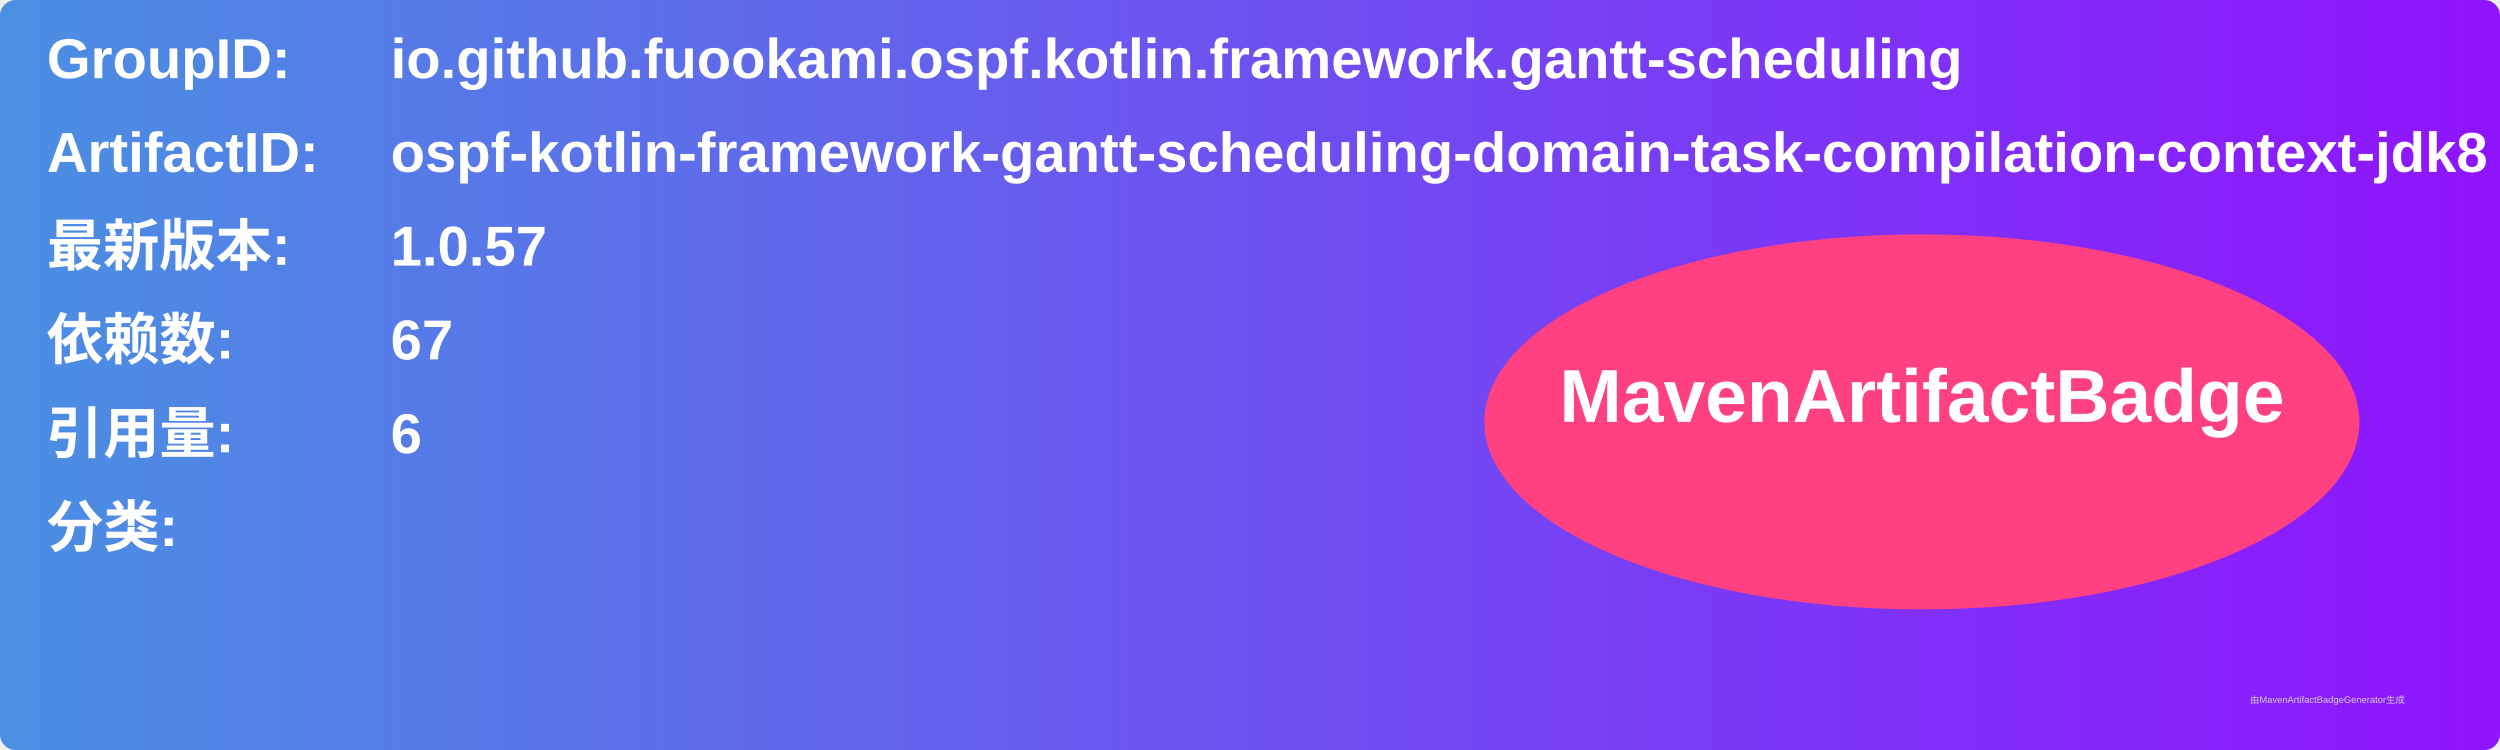
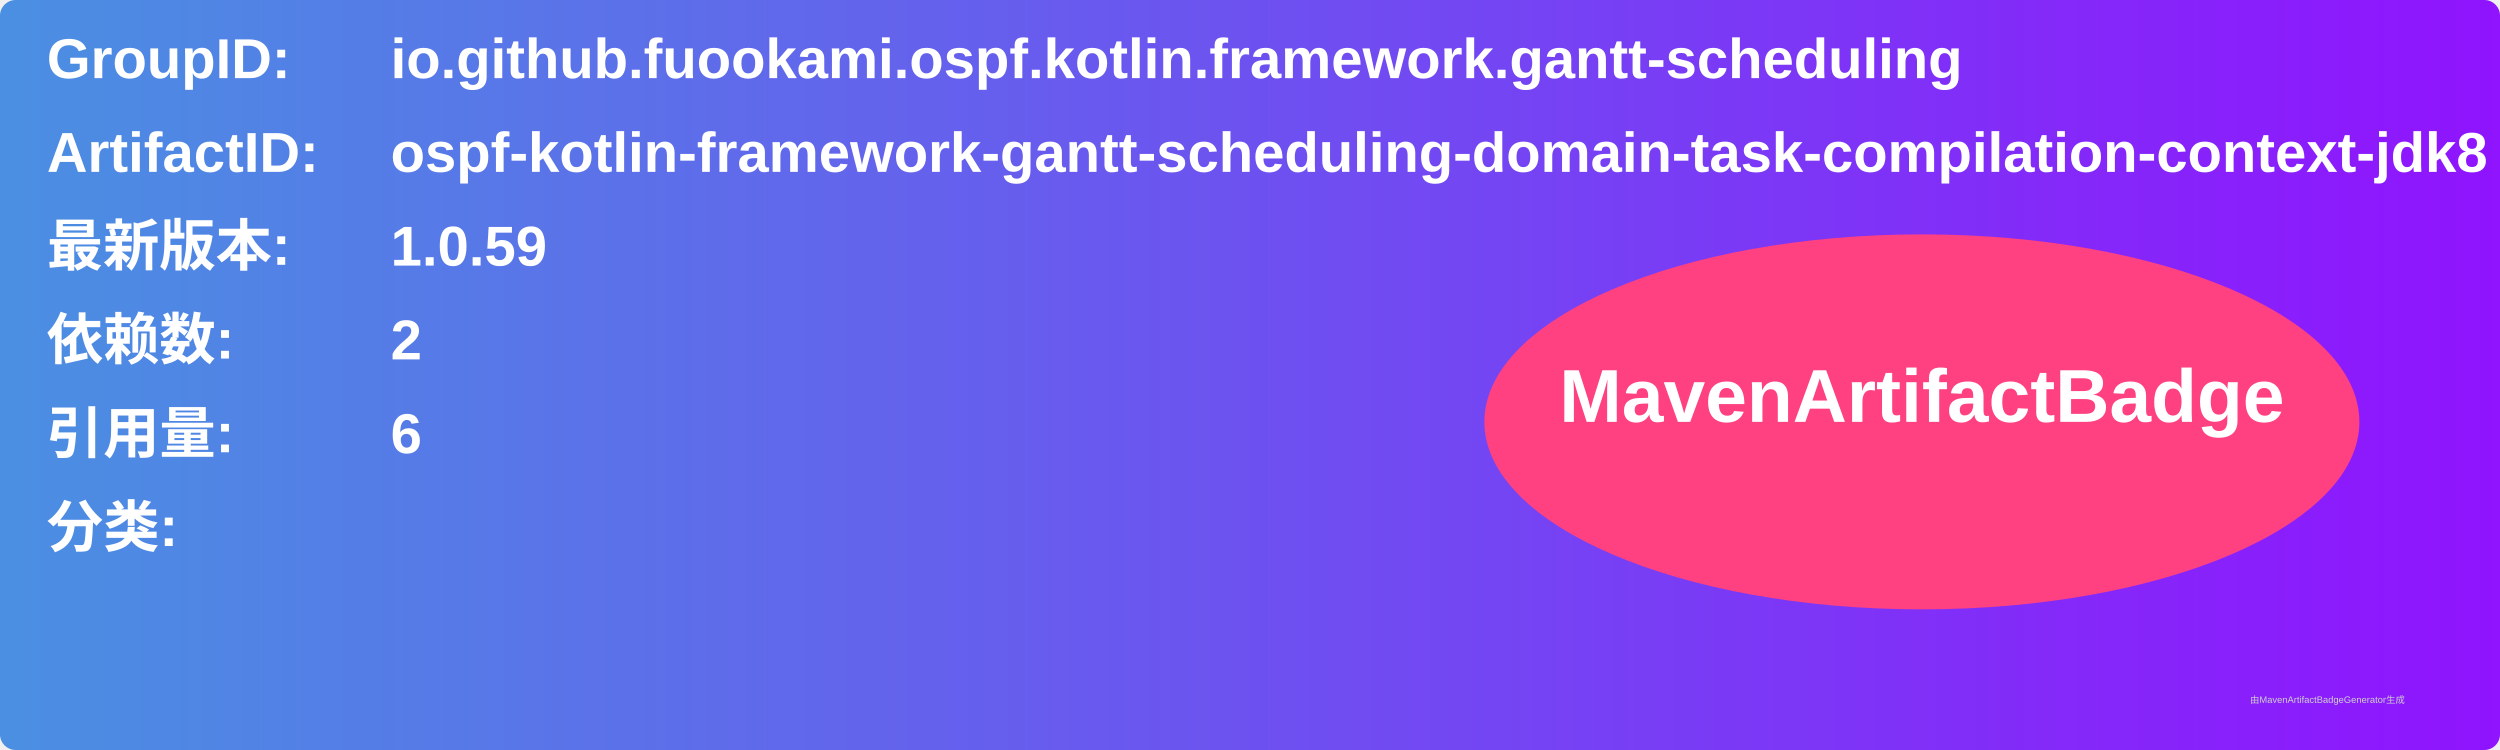
<svg xmlns="http://www.w3.org/2000/svg" width="800" height="240" viewBox="0 0 800 240">
  <linearGradient id="grad" x1="0%" y1="0%" x2="100%" y2="0%">
    <stop offset="0%" stop-color="#4a90e2" />
    <stop offset="100%" stop-color="#9013fe" />
  </linearGradient>
  <rect width="100%" height="100%" rx="5" ry="5" fill="url(#grad)" />
  <g transform="translate(15, 15)">
    <text x="0" y="10" font-family="Arial" font-size="18" fill="white" font-weight="bold" width="260">GroupID:</text>
    <text x="110" y="10" font-family="Arial" font-size="18" fill="white" font-weight="bold" width="460">io.github.fuookami.ospf.kotlin.framework.gantt-scheduling</text>
    <text x="0" y="40" font-family="Arial" font-size="18" fill="white" font-weight="bold" width="260">ArtifactID:</text>
    <text x="110" y="40" font-family="Arial" font-size="18" fill="white" font-weight="bold" width="460">ospf-kotlin-framework-gantt-scheduling-domain-task-compilation-context-jdk8</text>
    <text x="0" y="70" font-family="Arial" font-size="18" fill="white" font-weight="bold">最新版本:</text>
    <text x="110" y="70" font-family="Arial" font-size="18" fill="white" font-weight="bold">
-       <tspan font-weight="bold">1.0.57</tspan>
+       <tspan font-weight="bold">1.0.59</tspan>
    </text>
    <text x="0" y="100" font-family="Arial" font-size="18" fill="white" font-weight="bold">依赖数: </text>
    <text x="110" y="100" font-family="Arial" font-size="18" fill="white">
-       <tspan font-weight="bold">67</tspan>
+       <tspan font-weight="bold">2</tspan>
    </text>
    <text x="0" y="130" font-family="Arial" font-size="18" fill="white" font-weight="bold">引用量: </text>
    <text x="110" y="130" font-family="Arial" font-size="18" fill="white">
      <tspan font-weight="bold">6</tspan>
    </text>
    <text x="0" y="160" font-family="Arial" font-size="18" fill="white" font-weight="bold">分类:</text>
    <text x="10" y="190" font-family="Arial" font-size="10" fill="white">
      <tspan font-weight="bold" />
    </text>
    <ellipse cx="600" cy="120" rx="140" ry="60" fill="#ff4081" />
    <text x="600" y="120" text-anchor="middle" font-family="Arial" font-size="24" fill="white" font-weight="bold">MavenArtifactBadge</text>
  </g>
  <text x="720" y="225" font-family="Arial" font-size="3" fill="#d0d0d0">由MavenArtifactBadgeGenerator生成</text>
</svg>
